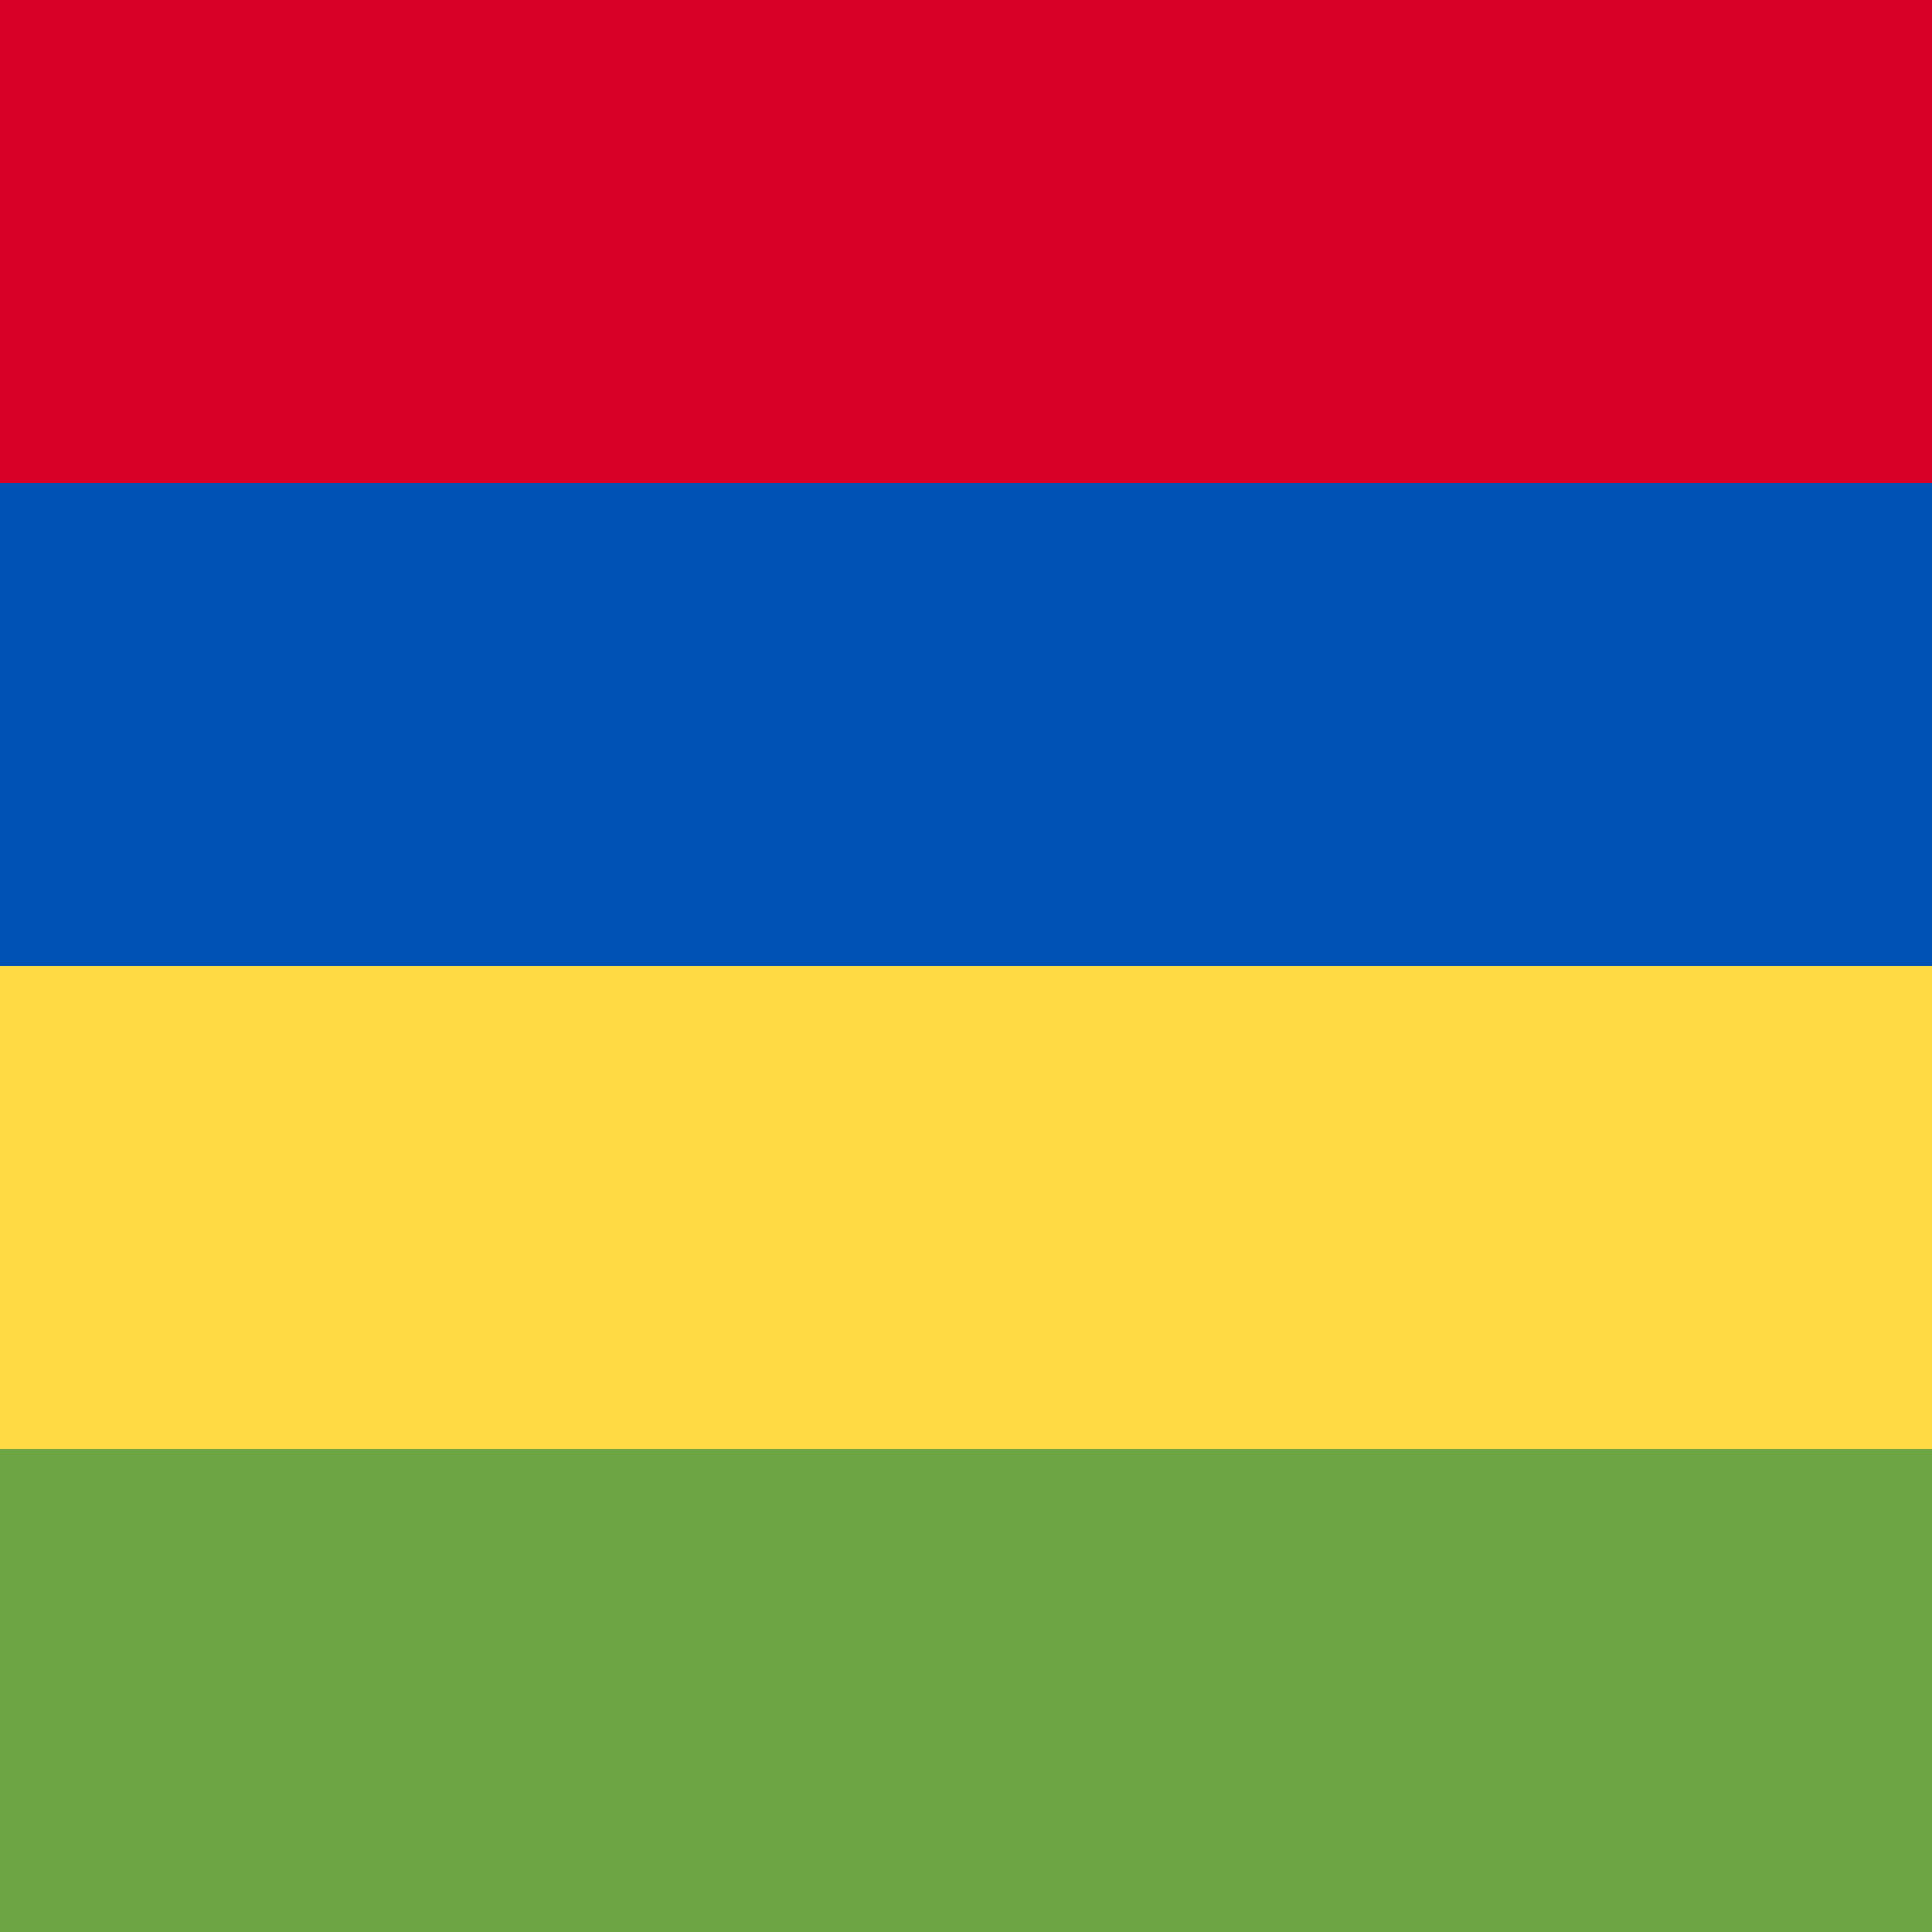
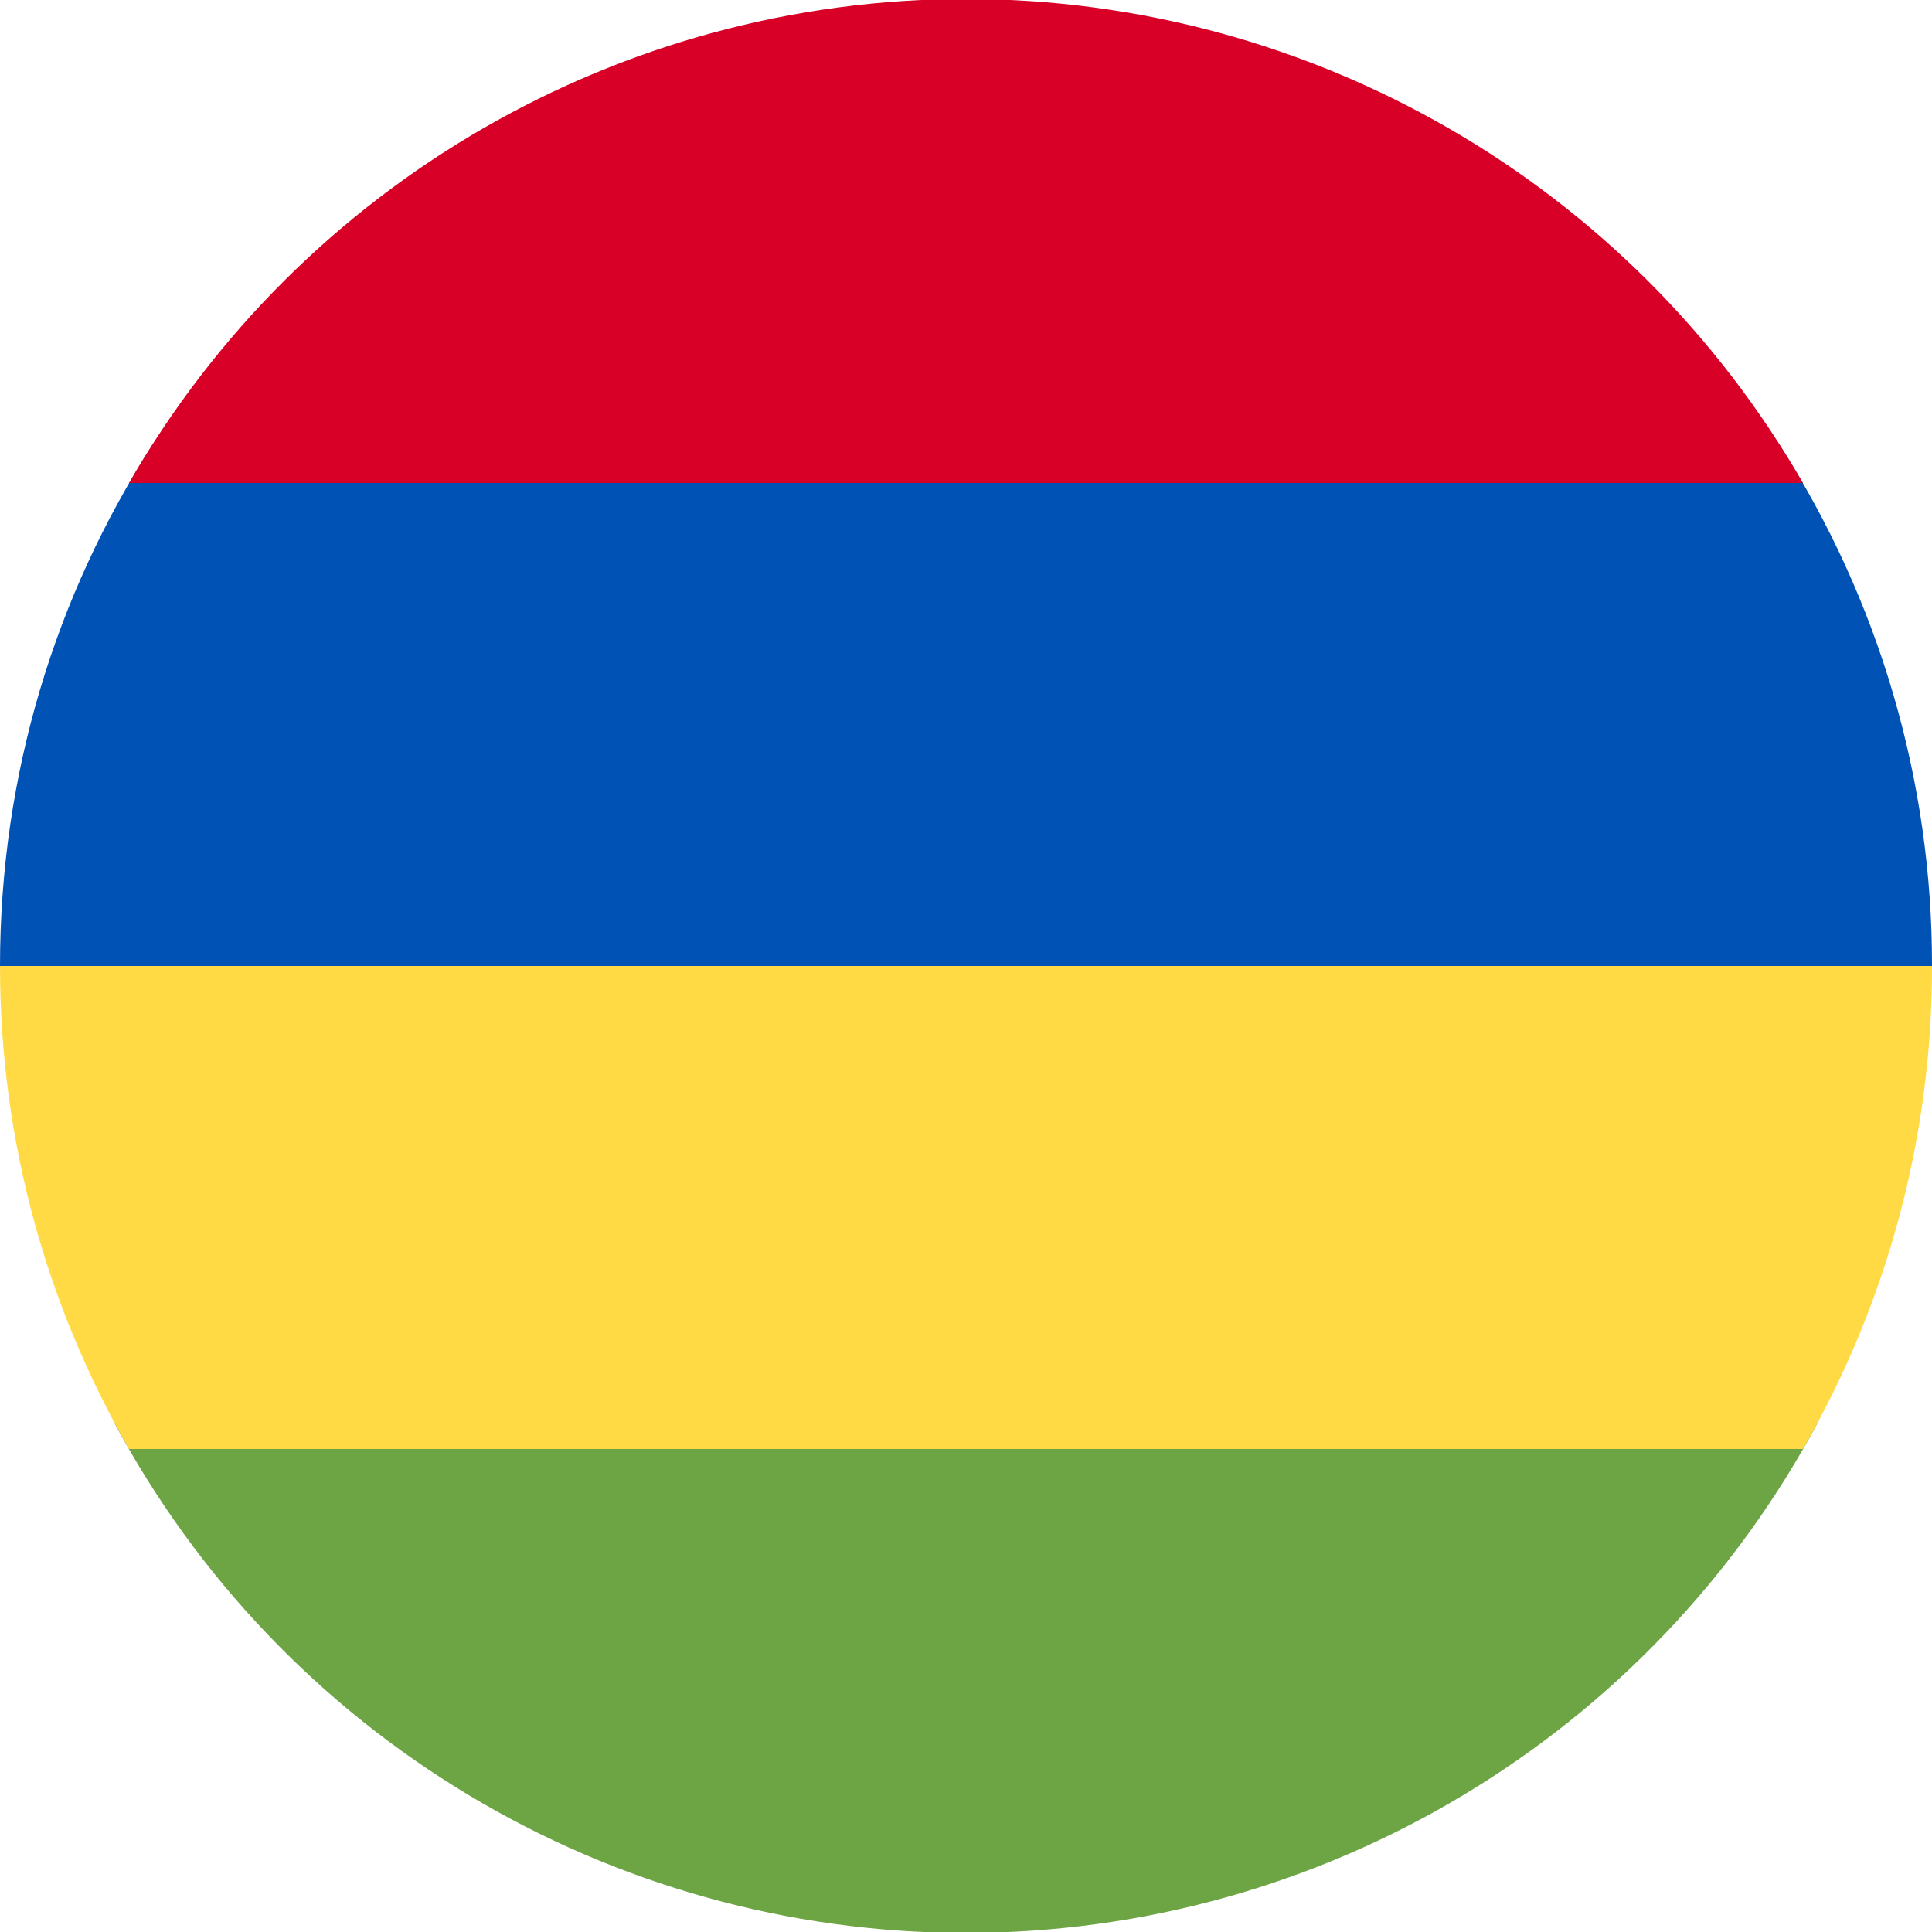
<svg xmlns="http://www.w3.org/2000/svg" width="512" height="512" fill="none">
-   <path fill="#6DA544" d="m0 384 256-64 256 64v128H0V384Z" />
-   <path fill="#FFDA44" d="m0 256 256-64 256 64v128H0V256Z" />
-   <path fill="#0052B4" d="m0 128 256-64 256 64v128H0V128Z" />
-   <path fill="#D80027" d="M0 0h512v128H0z" />
+   <path fill="#6DA544" d="M482 376.5a256 256 0 0 1-452 0L256 320l226 56.5Z" />
+   <path fill="#FFDA44" d="M477.8 384A254.8 254.8 0 0 0 512 256l-256-64L0 256c0 46.6 12.5 90.3 34.2 128h443.6Z" />
+   <path fill="#0052B4" d="M471.6 117.9A254.8 254.8 0 0 1 512 256H0c0-50.9 14.8-98.3 40.4-138.1L256 64l215.6 53.9Z" />
+   <path fill="#D80027" d="M477.8 128H34.2a255.9 255.9 0 0 1 443.6 0Z" />
</svg>
